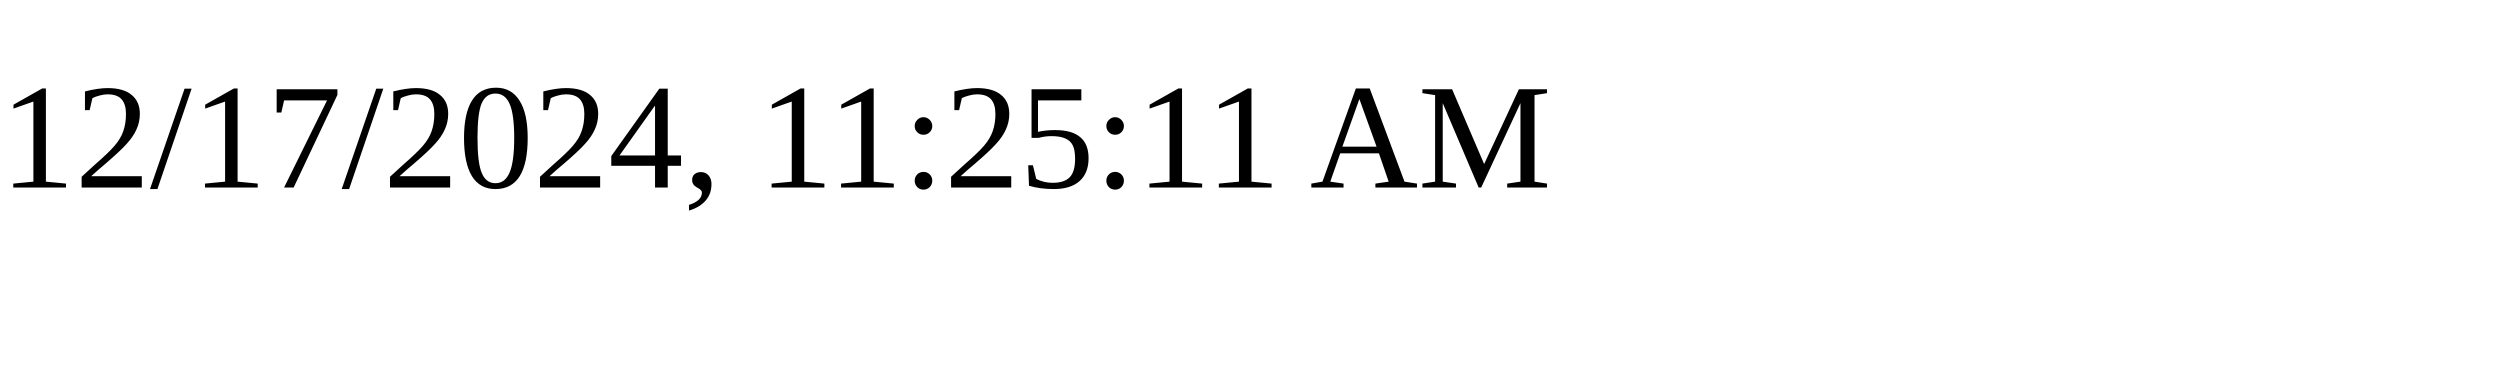
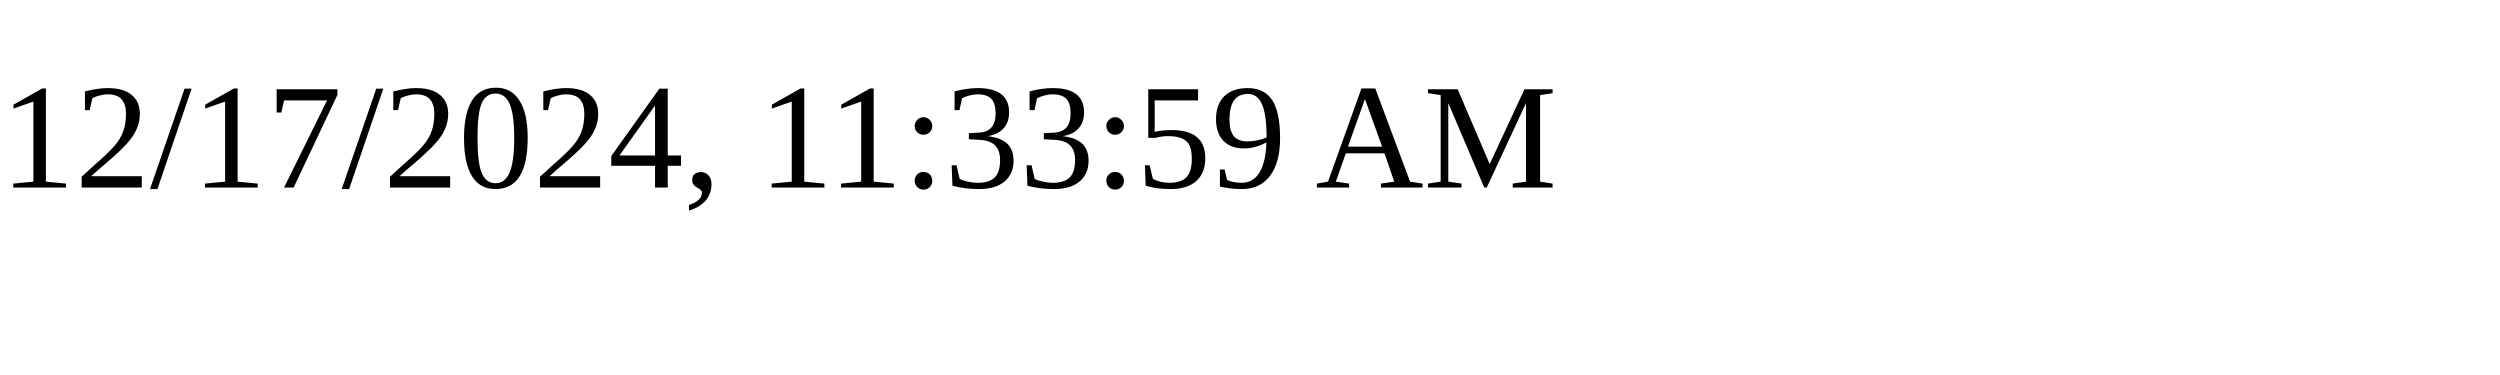
<svg xmlns="http://www.w3.org/2000/svg" height="30" width="200">
-   <text x="0" y="15">12/17/2024, 11:25:11 AM</text>
+   <text x="0" y="15">12/17/2024, 11:33:59 AM</text>
</svg>
